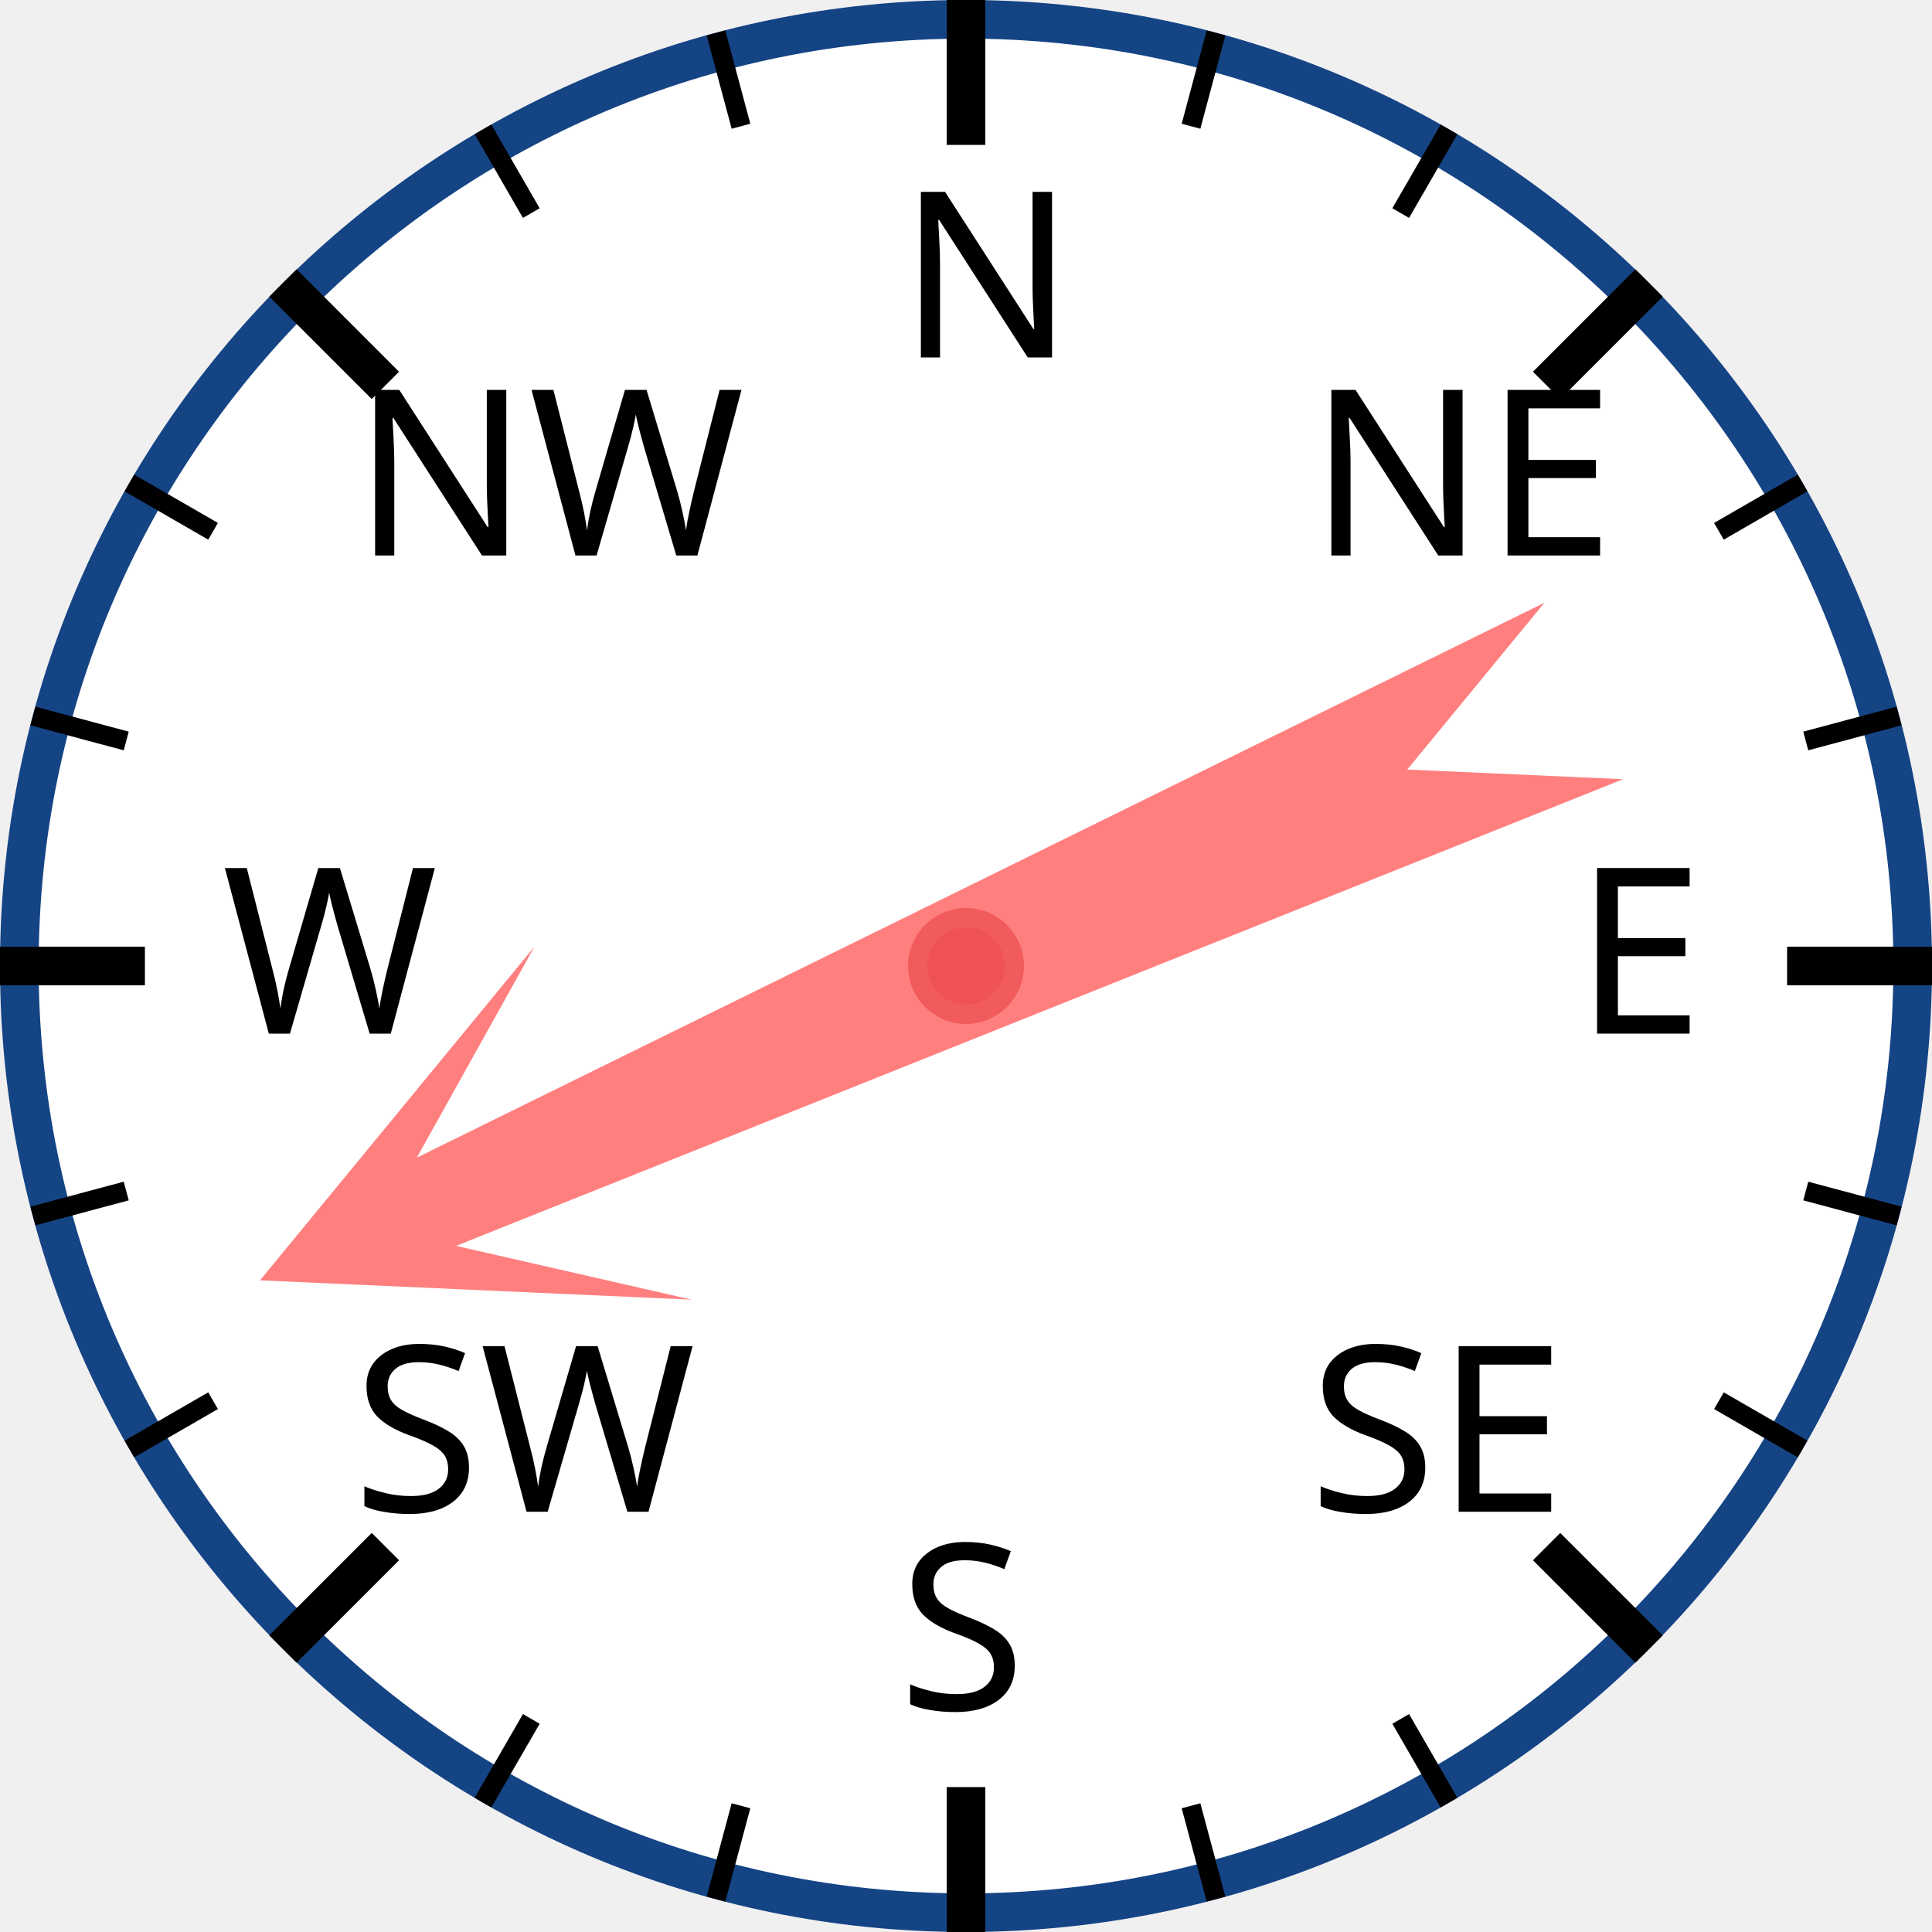
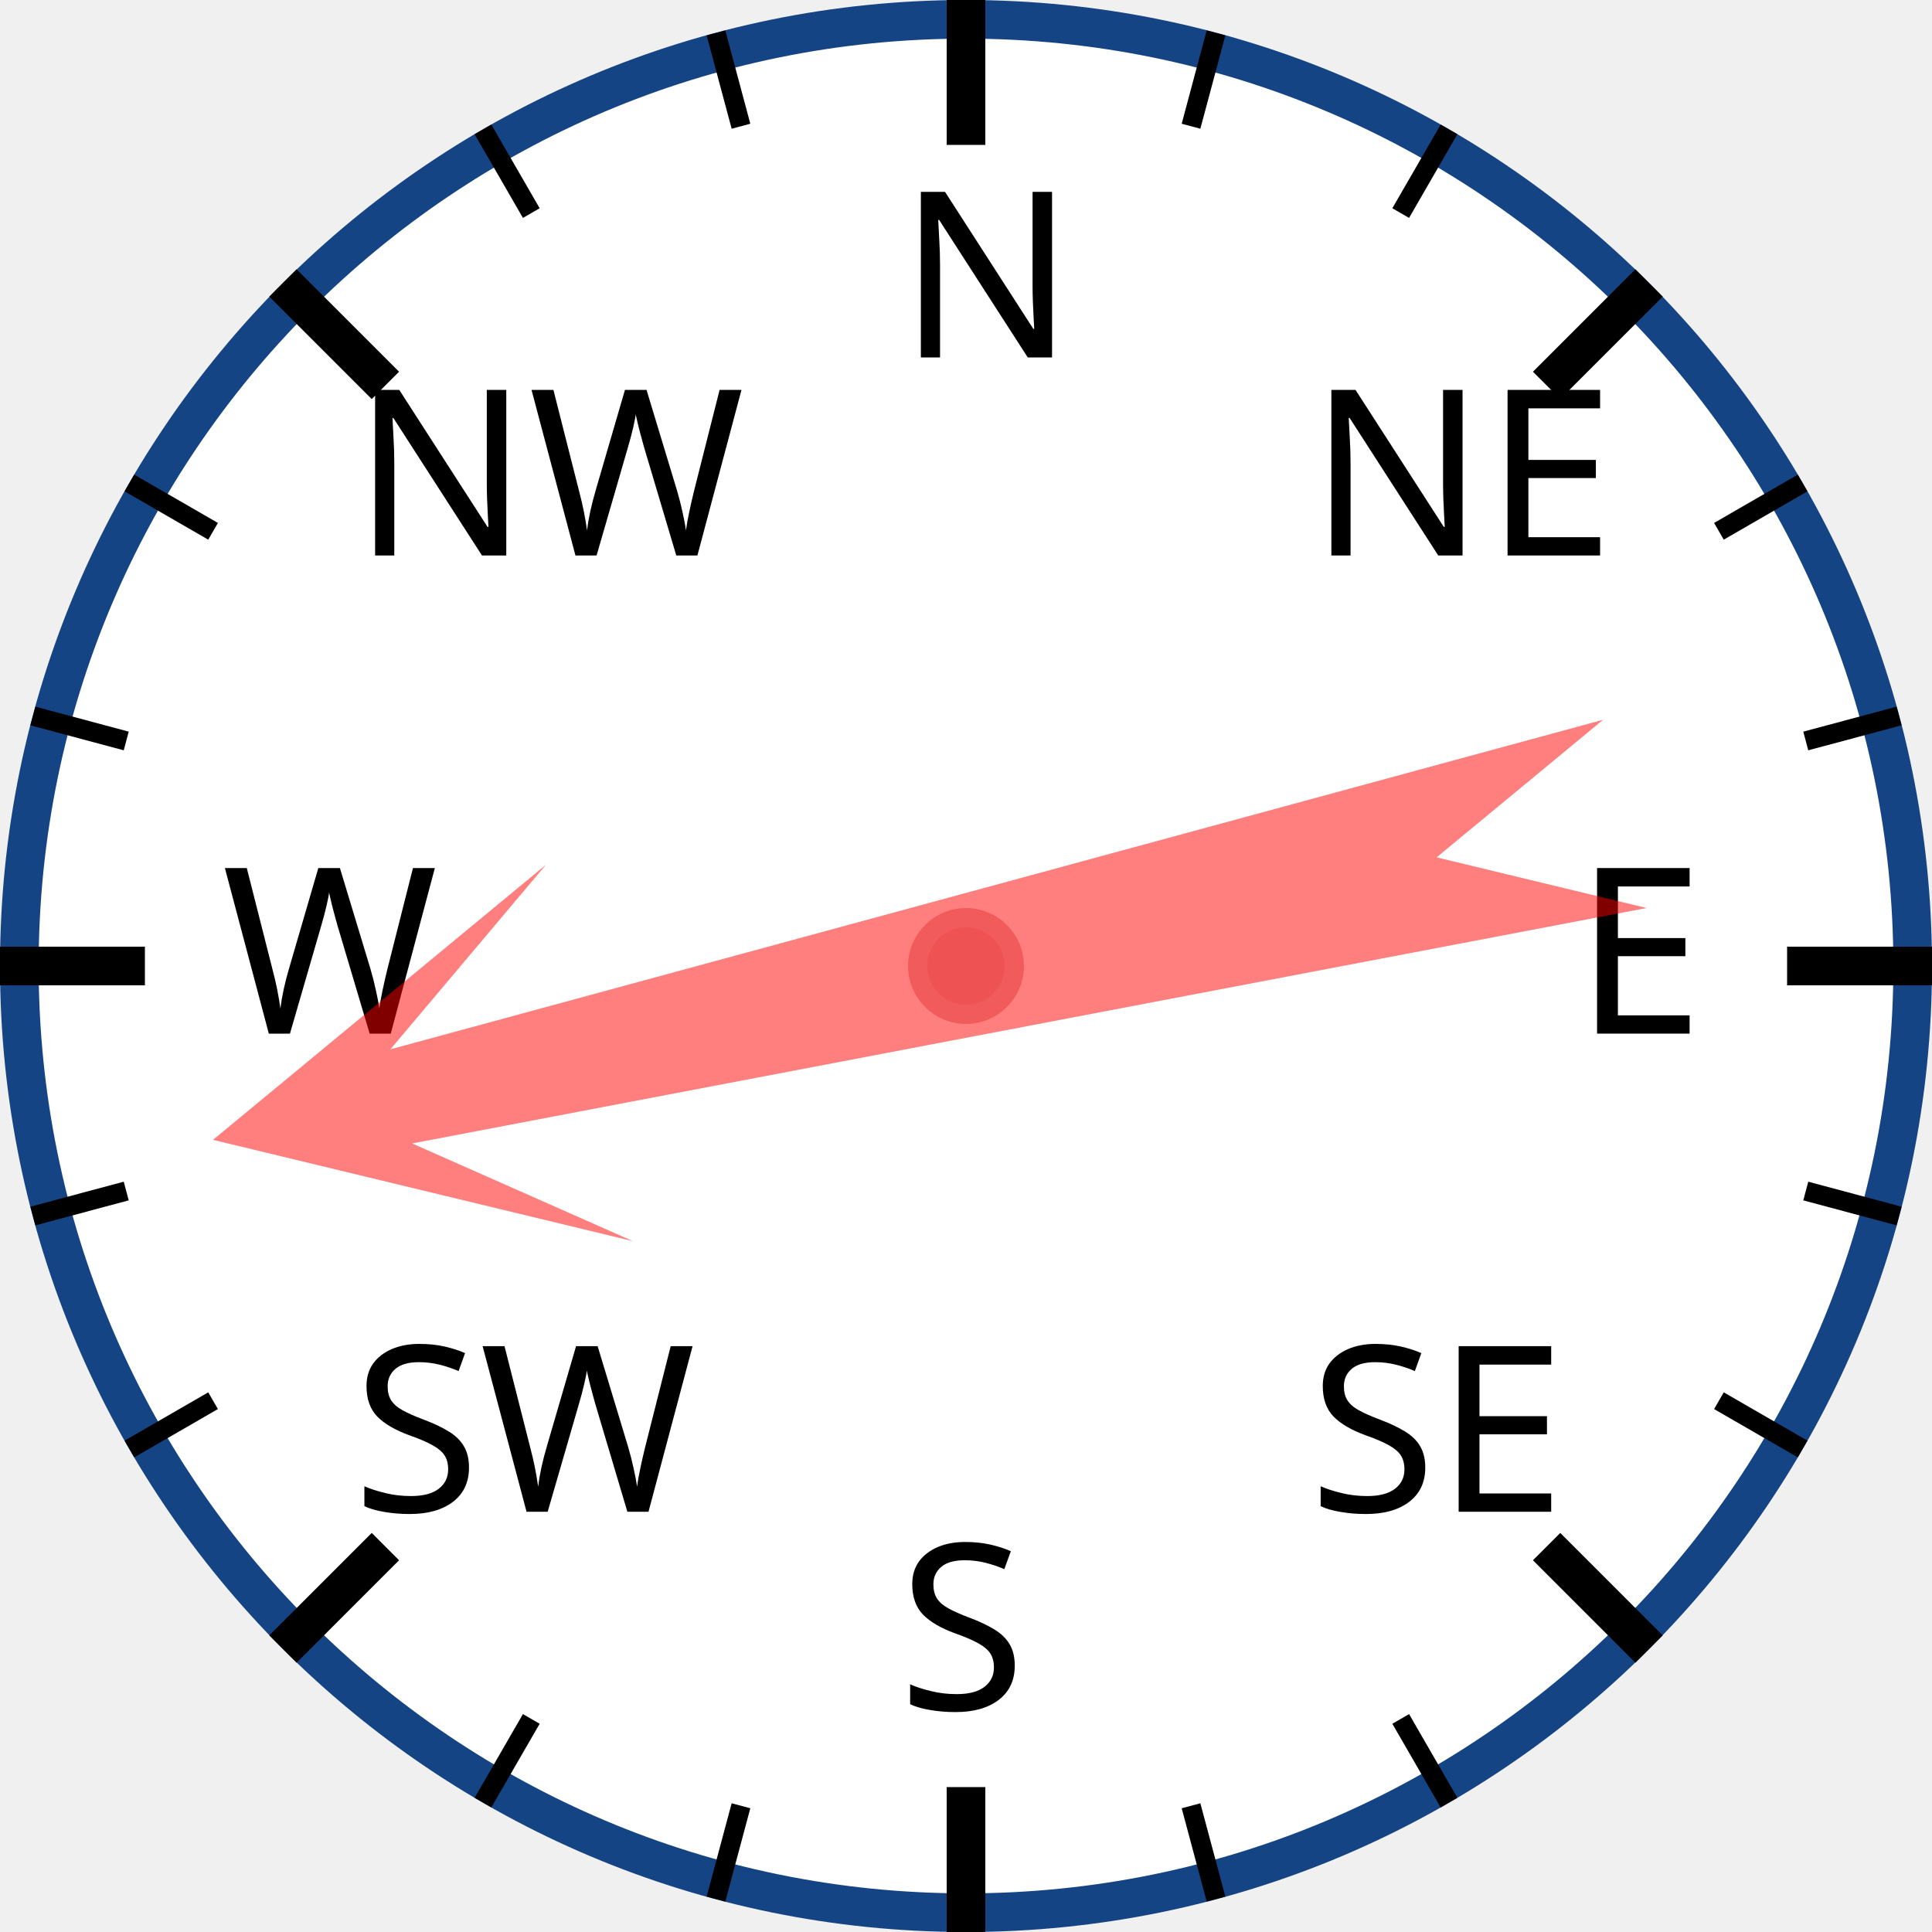
<svg xmlns="http://www.w3.org/2000/svg" width="120px" height="120px" viewBox="0 0 200 200">
  <circle cx="100" cy="100" r="98" style="fill: white; stroke: #154485; stroke-width: 4;" />
  <text x="93.0" y="37.0" style="font-family: sans-serif; font-size: 18pt;">N</text>
  <line x1="100.0" y1="0.0" x2="100.0" y2="15.0" style="stroke: black; stroke-width: 4;" />
  <line x1="74.118" y1="3.407" x2="76.706" y2="13.067" style="stroke: black; stroke-width: 2;" />
  <line x1="50" y1="13.397" x2="55" y2="22.058" style="stroke: black; stroke-width: 2;" />
  <text x="36.503" y="57.503" style="font-family: sans-serif; font-size: 18pt;">NW</text>
  <line x1="29.289" y1="29.289" x2="39.896" y2="39.896" style="stroke: black; stroke-width: 4;" />
  <line x1="13.397" y1="50" x2="22.058" y2="55" style="stroke: black; stroke-width: 2;" />
  <line x1="3.407" y1="74.118" x2="13.067" y2="76.706" style="stroke: black; stroke-width: 2;" />
  <text x="23.0" y="107.0" style="font-family: sans-serif; font-size: 18pt;">W</text>
  <line x1="0.0" y1="100.0" x2="15.0" y2="100.0" style="stroke: black; stroke-width: 4;" />
  <line x1="3.407" y1="125.882" x2="13.067" y2="123.294" style="stroke: black; stroke-width: 2;" />
  <line x1="13.397" y1="150" x2="22.058" y2="145" style="stroke: black; stroke-width: 2;" />
  <text x="36.503" y="156.497" style="font-family: sans-serif; font-size: 18pt;">SW</text>
  <line x1="29.289" y1="170.711" x2="39.896" y2="160.104" style="stroke: black; stroke-width: 4;" />
  <line x1="50" y1="186.603" x2="55" y2="177.942" style="stroke: black; stroke-width: 2;" />
  <line x1="74.118" y1="196.593" x2="76.706" y2="186.933" style="stroke: black; stroke-width: 2;" />
  <text x="93" y="177.0" style="font-family: sans-serif; font-size: 18pt;">S</text>
  <line x1="100" y1="200.0" x2="100" y2="185.0" style="stroke: black; stroke-width: 4;" />
  <line x1="125.882" y1="196.593" x2="123.294" y2="186.933" style="stroke: black; stroke-width: 2;" />
  <line x1="150.0" y1="186.603" x2="145.0" y2="177.942" style="stroke: black; stroke-width: 2;" />
  <text x="135.497" y="156.497" style="font-family: sans-serif; font-size: 18pt;">SE</text>
  <line x1="170.711" y1="170.711" x2="160.104" y2="160.104" style="stroke: black; stroke-width: 4;" />
  <line x1="186.603" y1="150" x2="177.942" y2="145" style="stroke: black; stroke-width: 2;" />
  <line x1="196.593" y1="125.882" x2="186.933" y2="123.294" style="stroke: black; stroke-width: 2;" />
  <text x="163.0" y="107" style="font-family: sans-serif; font-size: 18pt;">E</text>
  <line x1="200.0" y1="100" x2="185.0" y2="100" style="stroke: black; stroke-width: 4;" />
  <line x1="196.593" y1="74.118" x2="186.933" y2="76.706" style="stroke: black; stroke-width: 2;" />
  <line x1="186.603" y1="50" x2="177.942" y2="55" style="stroke: black; stroke-width: 2;" />
  <text x="135.497" y="57.503" style="font-family: sans-serif; font-size: 18pt;">NE</text>
  <line x1="170.711" y1="29.289" x2="160.104" y2="39.896" style="stroke: black; stroke-width: 4;" />
  <line x1="150" y1="13.397" x2="145" y2="22.058" style="stroke: black; stroke-width: 2;" />
  <line x1="125.882" y1="3.407" x2="123.294" y2="13.067" style="stroke: black; stroke-width: 2;" />
-   <polygon points="100 20 120 60 105 40 110 170 100 150 90 170 95 40 80 60" style="fill: red; fill-opacity: 0.5;" transform="rotate(246,100,100)" />
+   <polygon points="100 20 120 60 105 40 110 170 100 150 90 170 95 40 80 60" style="fill: red; fill-opacity: 0.5;" transform="rotate(257,100,100)" />
  <circle cx="100" cy="100" r="5" style="fill: #EE5252; stroke: #F25B5B; stroke-width: 2;" />
</svg>
